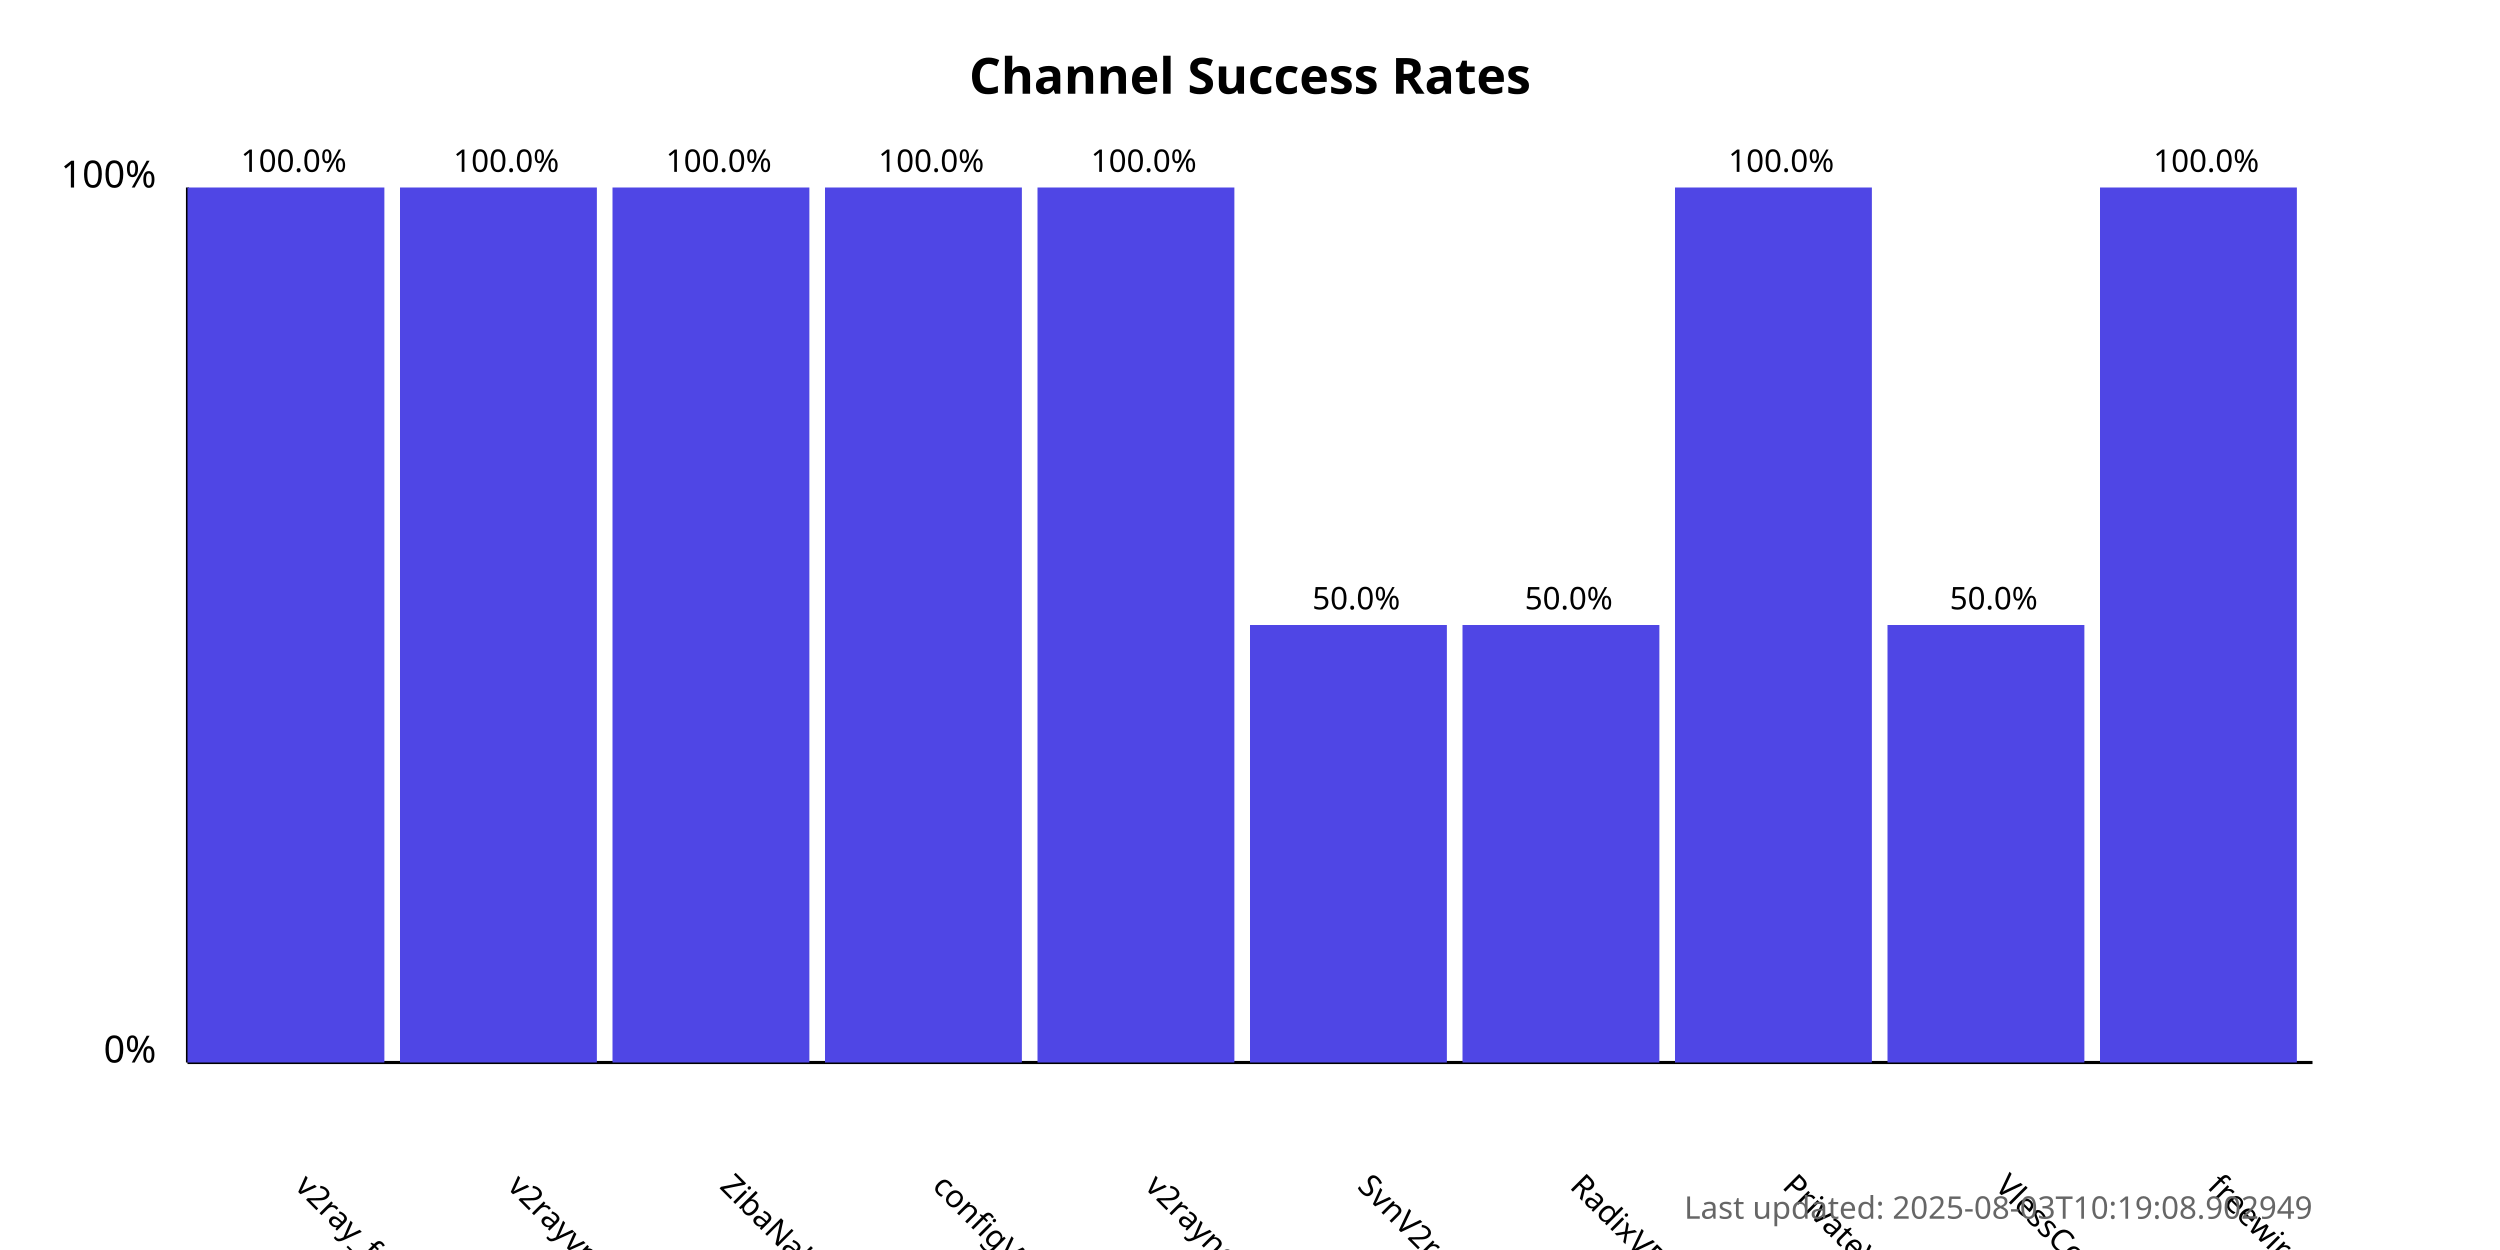
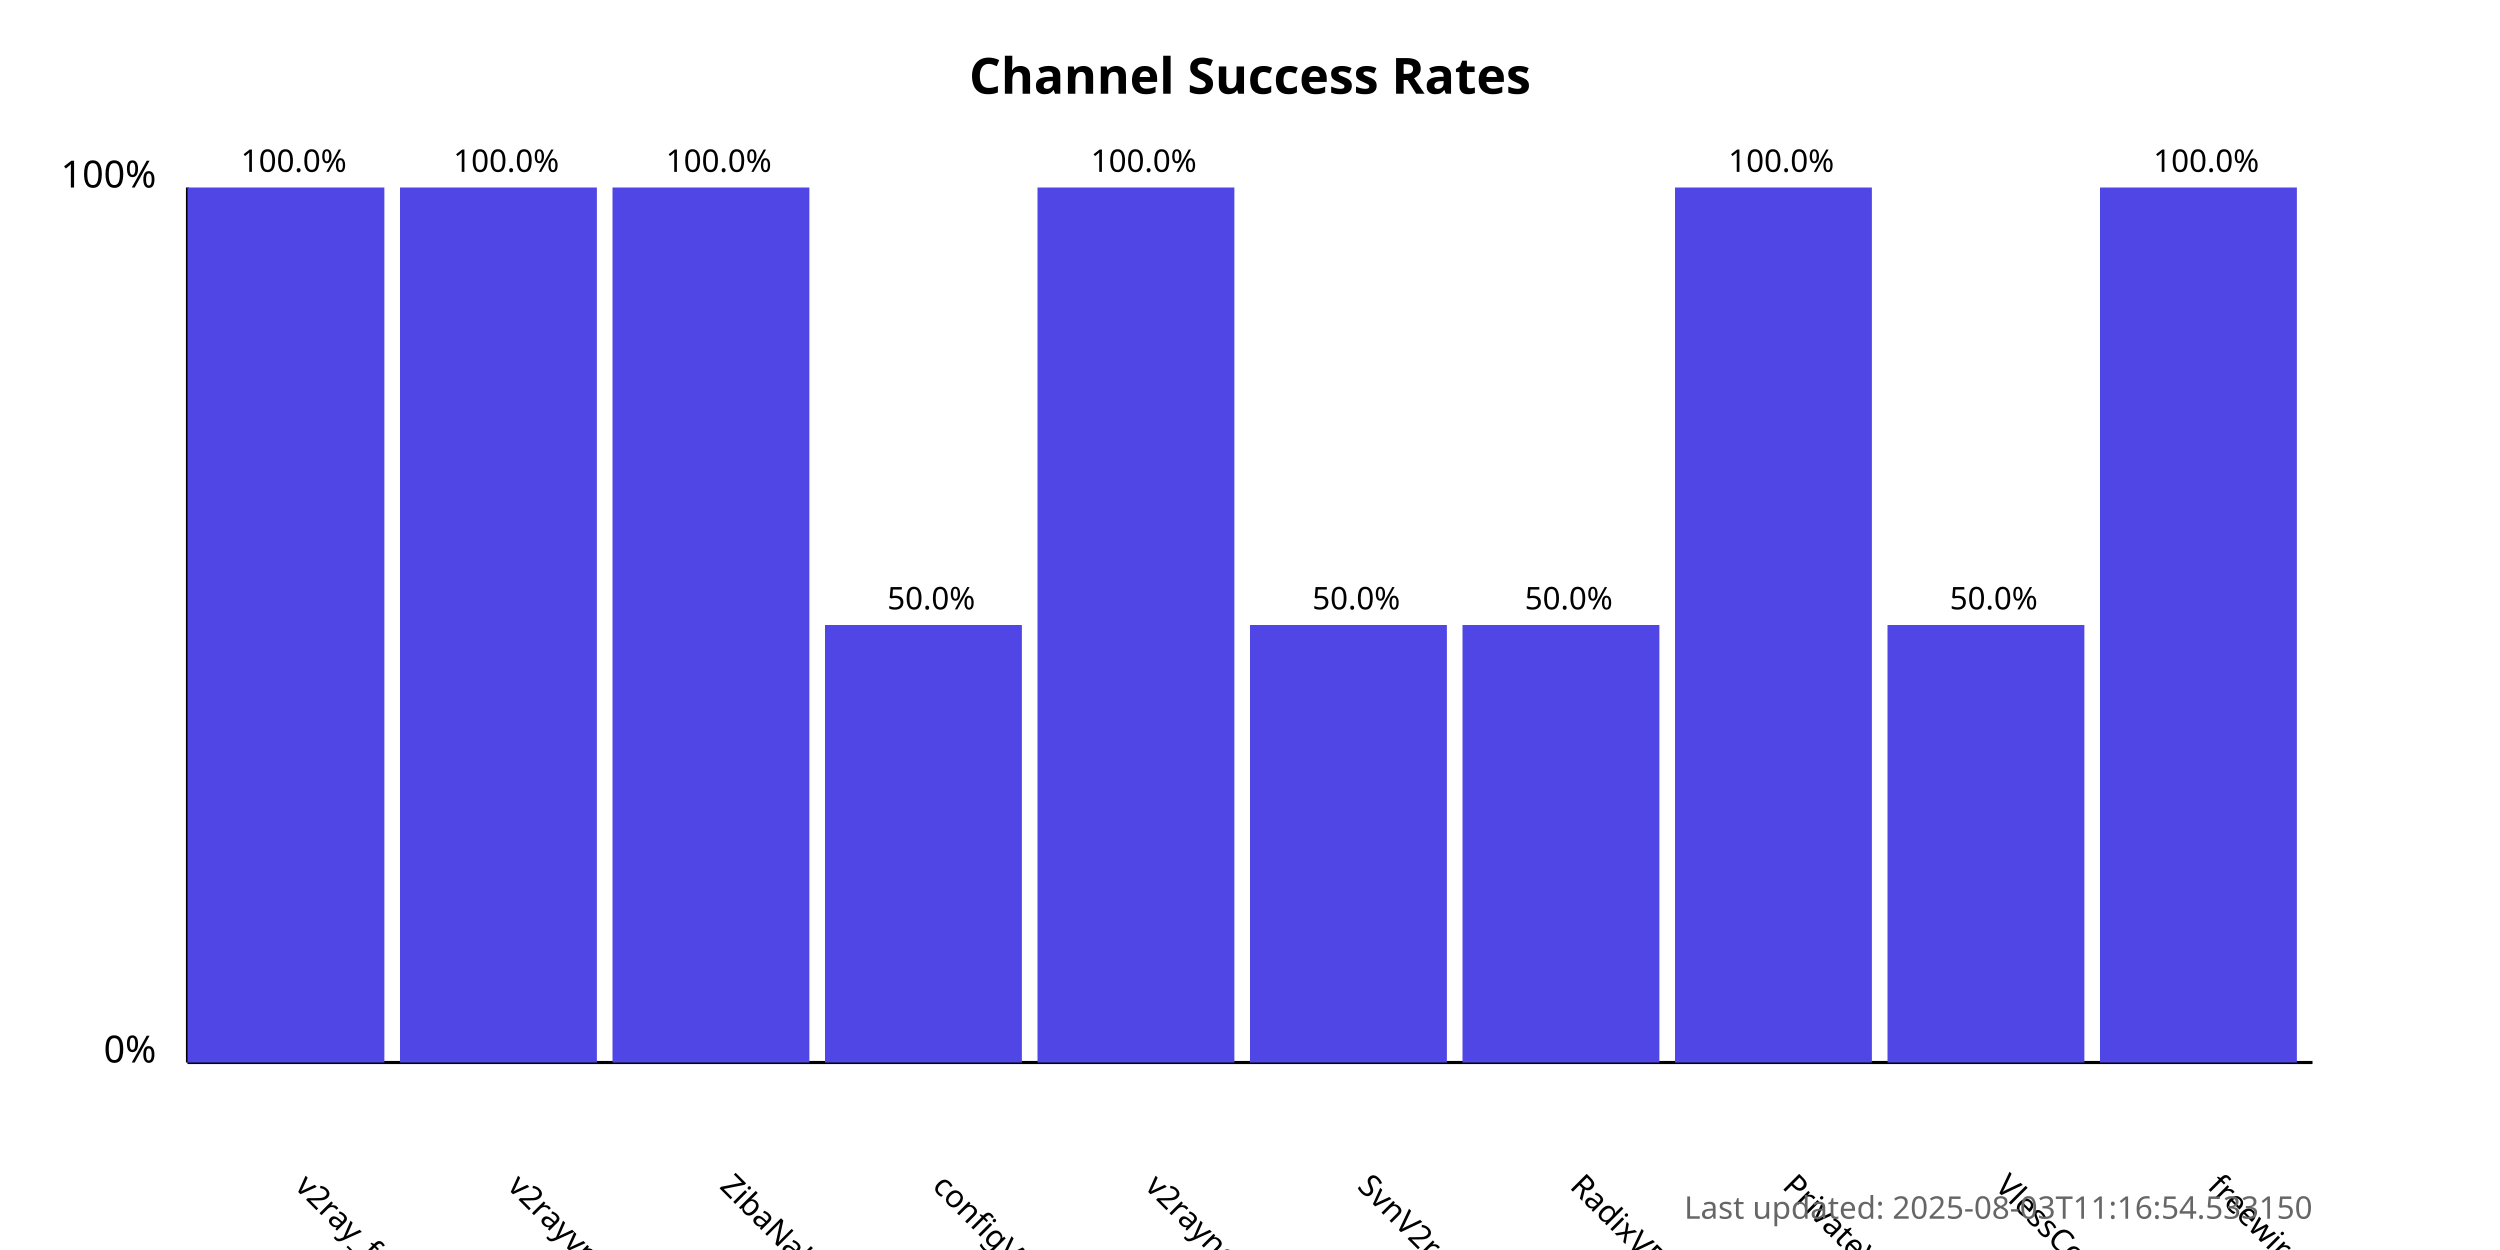
<svg xmlns="http://www.w3.org/2000/svg" width="800" height="400">
  <style>
            .chart-title { font: bold 16px sans-serif; }
            .axis-label { font: 12px sans-serif; }
            .tick-label { font: 10px sans-serif; }
            .bar { fill: #4f46e5; }
            .bar:hover { fill: #6366f1; }
            .timestamp { font: 10px sans-serif; fill: #666; }
        </style>
  <text x="400.0" y="30" text-anchor="middle" class="chart-title">
            Channel Success Rates
        </text>
  <line x1="60" y1="340" x2="60" y2="60" stroke="black" stroke-width="1" />
  <line x1="60" y1="340" x2="740" y2="340" stroke="black" stroke-width="1" />
  <text x="50" y="340" text-anchor="end" class="axis-label">0%</text>
  <text x="50" y="60" text-anchor="end" class="axis-label">100%</text>
  <g>
    <rect x="60" y="60.0" width="63.0" height="280.0" class="bar" />
    <text x="94.0" y="380" transform="rotate(45, 94.0, 380)" text-anchor="start" class="tick-label">
                v2ray_free_conf
            </text>
    <text x="94.0" y="55.0" text-anchor="middle" class="tick-label">
                100.0%
            </text>
  </g>
  <g>
    <rect x="128.0" y="60.0" width="63.0" height="280.0" class="bar" />
    <text x="162.0" y="380" transform="rotate(45, 162.0, 380)" text-anchor="start" class="tick-label">
                v2rayvpno
            </text>
    <text x="162.0" y="55.0" text-anchor="middle" class="tick-label">
                100.0%
            </text>
  </g>
  <g>
    <rect x="196.0" y="60.0" width="63.0" height="280.0" class="bar" />
    <text x="230.0" y="380" transform="rotate(45, 230.0, 380)" text-anchor="start" class="tick-label">
                ZibaNabz
            </text>
    <text x="230.0" y="55.0" text-anchor="middle" class="tick-label">
                100.0%
            </text>
  </g>
  <g>
-     <rect x="264.0" y="60.0" width="63.0" height="280.0" class="bar" />
+     <rect x="264.0" y="200.0" width="63.0" height="140.0" class="bar" />
    <text x="298.0" y="380" transform="rotate(45, 298.0, 380)" text-anchor="start" class="tick-label">
                configV2rayForFree
            </text>
-     <text x="298.0" y="55.0" text-anchor="middle" class="tick-label">
-                 100.0%
+     <text x="298.0" y="195.0" text-anchor="middle" class="tick-label">
+                 50.0%
            </text>
  </g>
  <g>
    <rect x="332.0" y="60.0" width="63.0" height="280.0" class="bar" />
    <text x="366.0" y="380" transform="rotate(45, 366.0, 380)" text-anchor="start" class="tick-label">
                v2rayngvpn
            </text>
    <text x="366.0" y="55.0" text-anchor="middle" class="tick-label">
                100.0%
            </text>
  </g>
  <g>
    <rect x="400.0" y="200.0" width="63.0" height="140.0" class="bar" />
    <text x="434.0" y="380" transform="rotate(45, 434.0, 380)" text-anchor="start" class="tick-label">
                SvnV2ray
            </text>
    <text x="434.0" y="195.0" text-anchor="middle" class="tick-label">
                50.0%
            </text>
  </g>
  <g>
    <rect x="468.0" y="200.0" width="63.0" height="140.0" class="bar" />
    <text x="502.0" y="380" transform="rotate(45, 502.0, 380)" text-anchor="start" class="tick-label">
                RadixVPN
            </text>
    <text x="502.0" y="195.0" text-anchor="middle" class="tick-label">
                50.0%
            </text>
  </g>
  <g>
    <rect x="536.0" y="60.0" width="63.0" height="280.0" class="bar" />
    <text x="570.0" y="380" transform="rotate(45, 570.0, 380)" text-anchor="start" class="tick-label">
                PrivateVPNs
            </text>
    <text x="570.0" y="55.0" text-anchor="middle" class="tick-label">
                100.0%
            </text>
  </g>
  <g>
    <rect x="604.0" y="200.0" width="63.0" height="140.0" class="bar" />
    <text x="638.0" y="380" transform="rotate(45, 638.0, 380)" text-anchor="start" class="tick-label">
                VlessConfig
            </text>
    <text x="638.0" y="195.0" text-anchor="middle" class="tick-label">
                50.0%
            </text>
  </g>
  <g>
    <rect x="672.0" y="60.0" width="63.0" height="280.0" class="bar" />
    <text x="706.0" y="380" transform="rotate(45, 706.0, 380)" text-anchor="start" class="tick-label">
                freewireguard
            </text>
    <text x="706.0" y="55.0" text-anchor="middle" class="tick-label">
                100.0%
            </text>
  </g>
  <text x="740" y="390" text-anchor="end" class="timestamp">
-             Last updated: 2025-08-03T10:19:08.902949
+             Last updated: 2025-08-03T11:16:54.533150
        </text>
</svg>
